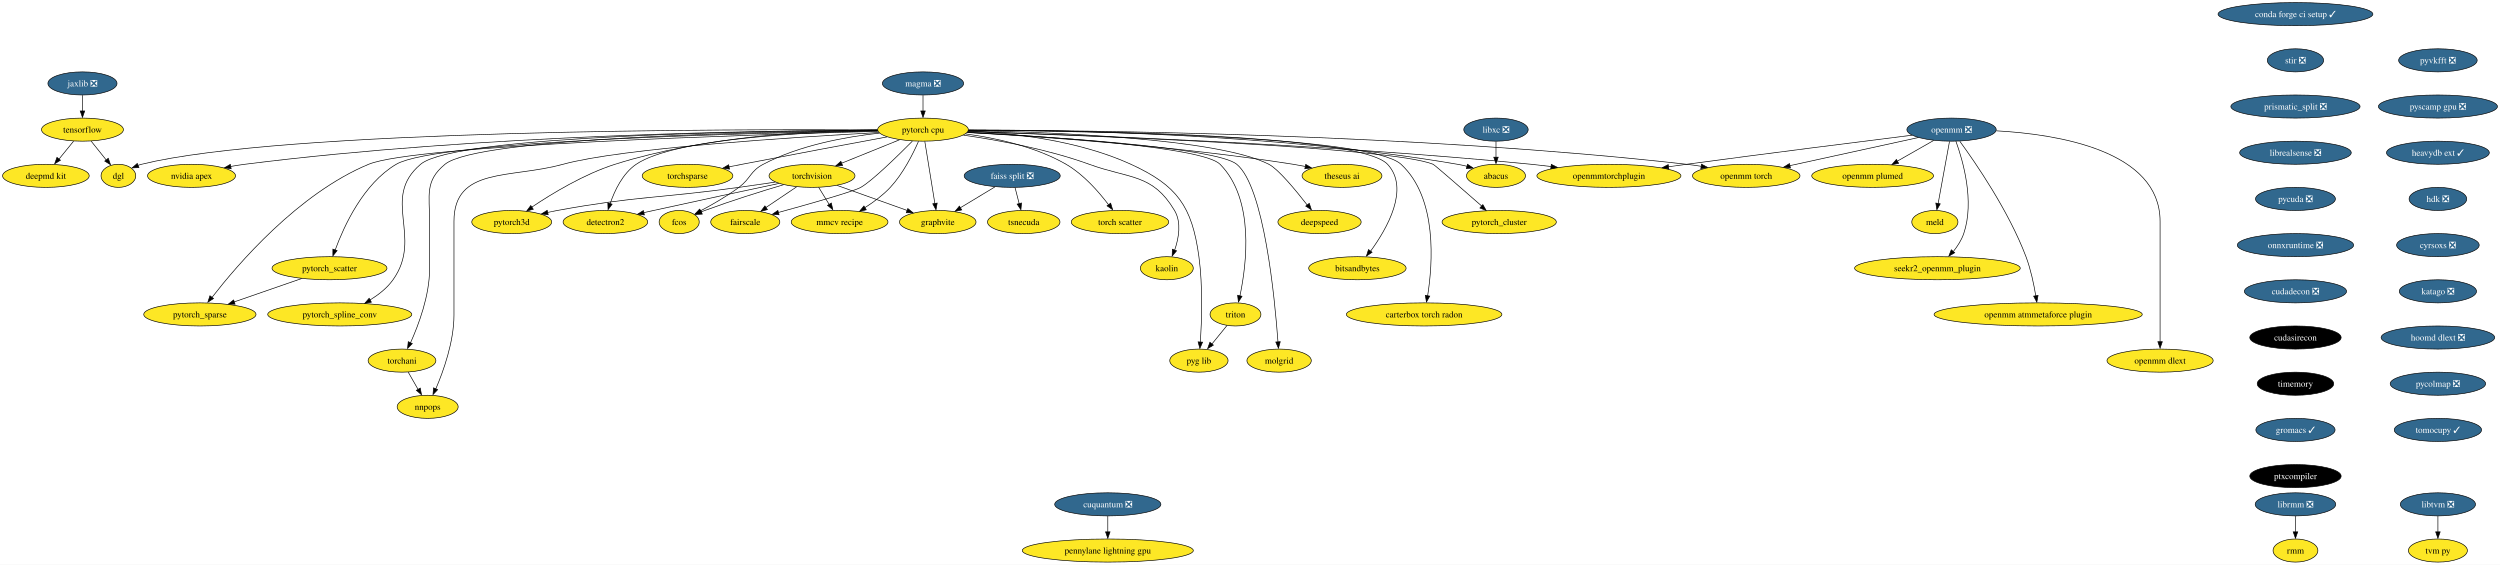
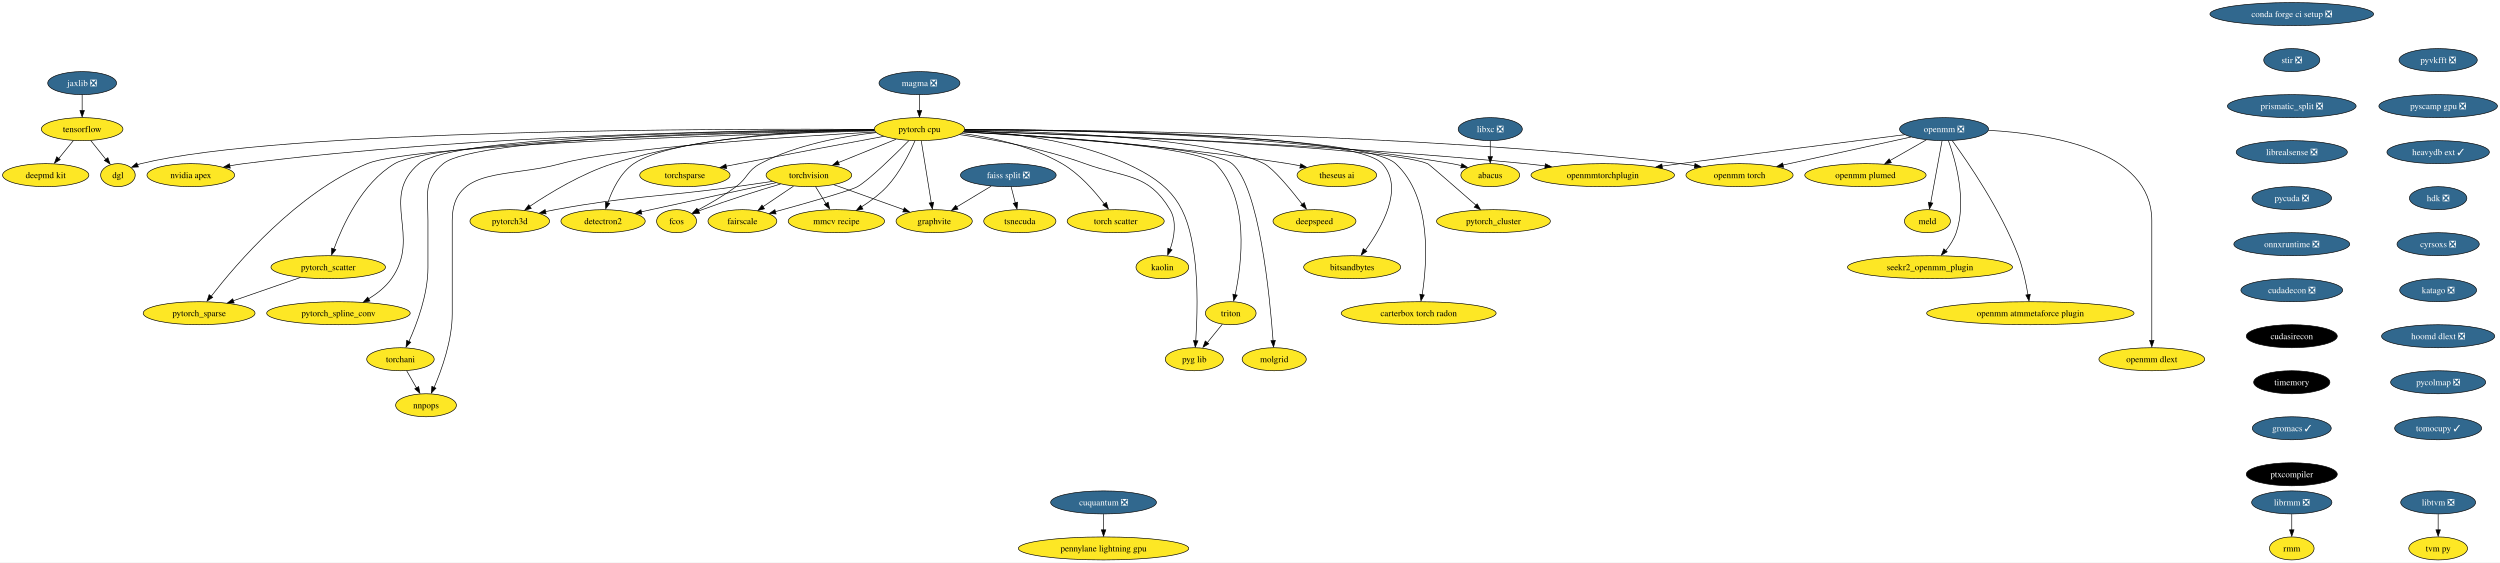
- <svg xmlns="http://www.w3.org/2000/svg" xmlns:xlink="http://www.w3.org/1999/xlink" width="3896pt" height="880pt" viewBox="0.00 0.00 3896.29 880.00">
+ <svg xmlns="http://www.w3.org/2000/svg" xmlns:xlink="http://www.w3.org/1999/xlink" width="3911pt" height="880pt" viewBox="0.00 0.00 3911.29 880.00">
  <g id="graph0" class="graph" transform="scale(1 1) rotate(0) translate(4 876)">
-     <polygon fill="white" stroke="none" points="-4,4 -4,-876 3892.29,-876 3892.29,4 -4,4" />
+     <polygon fill="white" stroke="none" points="-4,4 -4,-876 3907.29,-876 3907.29,4 -4,4" />
    <g id="node1" class="node">
      <g id="a_node1">
        <a xlink:href="https://github.com/conda-forge/torchvision-feedstock" xlink:title="torchvision">
          <ellipse fill="#fde725" stroke="black" cx="1261.52" cy="-602" rx="66.99" ry="18" />
          <text text-anchor="middle" x="1261.52" y="-597.33" font-family="Times,serif" font-size="14.00">torchvision</text>
        </a>
      </g>
    </g>
    <g id="node2" class="node">
      <g id="a_node2">
        <a xlink:href="https://github.com/conda-forge/detectron2-feedstock" xlink:title="detectron2">
          <ellipse fill="#fde725" stroke="black" cx="939.52" cy="-530" rx="65.94" ry="18" />
          <text text-anchor="middle" x="939.52" y="-525.33" font-family="Times,serif" font-size="14.00">detectron2</text>
        </a>
      </g>
    </g>
    <g id="edge1" class="edge">
      <path fill="none" stroke="black" d="M1209.92,-590.11C1159.92,-579.51 1081.97,-562.88 1014.52,-548 1009.56,-546.91 1004.43,-545.76 999.27,-544.61" />
      <polygon fill="black" stroke="black" points="1000.24,-541.02 989.72,-542.24 998.71,-547.85 1000.24,-541.02" />
    </g>
    <g id="node3" class="node">
      <g id="a_node3">
        <a xlink:href="https://github.com/conda-forge/fcos-feedstock" xlink:title="fcos">
          <ellipse fill="#fde725" stroke="black" cx="1054.52" cy="-530" rx="31.22" ry="18" />
          <text text-anchor="middle" x="1054.52" y="-525.33" font-family="Times,serif" font-size="14.00">fcos</text>
        </a>
      </g>
    </g>
    <g id="edge2" class="edge">
      <path fill="none" stroke="black" d="M1217.18,-588.18C1183.3,-578.08 1135.6,-563.21 1094.52,-548 1092.61,-547.29 1090.65,-546.55 1088.69,-545.77" />
      <polygon fill="black" stroke="black" points="1090.49,-542.32 1079.91,-541.8 1087.86,-548.81 1090.49,-542.32" />
    </g>
    <g id="node4" class="node">
      <g id="a_node4">
        <a xlink:href="https://github.com/conda-forge/fairscale-feedstock" xlink:title="fairscale">
          <ellipse fill="#fde725" stroke="black" cx="1157.52" cy="-530" rx="53.84" ry="18" />
          <text text-anchor="middle" x="1157.52" y="-525.33" font-family="Times,serif" font-size="14.00">fairscale</text>
        </a>
      </g>
    </g>
    <g id="edge3" class="edge">
      <path fill="none" stroke="black" d="M1237.4,-584.76C1223.15,-575.18 1204.94,-562.92 1189.51,-552.53" />
      <polygon fill="black" stroke="black" points="1192.04,-549.35 1181.79,-546.67 1188.13,-555.15 1192.04,-549.35" />
    </g>
    <g id="node5" class="node">
      <g id="a_node5">
        <a xlink:href="https://github.com/conda-forge/graphvite-feedstock" xlink:title="graphvite">
          <ellipse fill="#fde725" stroke="black" cx="1457.52" cy="-530" rx="59.63" ry="18" />
          <text text-anchor="middle" x="1457.52" y="-525.33" font-family="Times,serif" font-size="14.00">graphvite</text>
        </a>
      </g>
    </g>
    <g id="edge4" class="edge">
      <path fill="none" stroke="black" d="M1300.71,-587C1332.2,-575.76 1376.53,-559.92 1410.03,-547.96" />
      <polygon fill="black" stroke="black" points="1410.82,-551.04 1419.06,-544.38 1408.46,-544.45 1410.82,-551.04" />
    </g>
    <g id="node6" class="node">
      <g id="a_node6">
        <a xlink:href="https://github.com/conda-forge/mmcv-recipe-feedstock" xlink:title="mmcv recipe">
          <ellipse fill="#fde725" stroke="black" cx="1304.52" cy="-530" rx="75.41" ry="18" />
          <text text-anchor="middle" x="1304.52" y="-525.33" font-family="Times,serif" font-size="14.00">mmcv recipe</text>
        </a>
      </g>
    </g>
    <g id="edge5" class="edge">
      <path fill="none" stroke="black" d="M1271.93,-584.05C1276.82,-576.09 1282.77,-566.41 1288.23,-557.51" />
      <polygon fill="black" stroke="black" points="1291.65,-559.63 1293.91,-549.28 1285.69,-555.96 1291.65,-559.63" />
    </g>
    <g id="node7" class="node">
      <g id="a_node7">
        <a xlink:href="https://github.com/conda-forge/pytorch3d-feedstock" xlink:title="pytorch3d">
          <ellipse fill="#fde725" stroke="black" cx="793.52" cy="-530" rx="62.26" ry="18" />
          <text text-anchor="middle" x="793.52" y="-525.33" font-family="Times,serif" font-size="14.00">pytorch3d</text>
        </a>
      </g>
    </g>
    <g id="edge6" class="edge">
      <path fill="none" stroke="black" d="M1204.43,-592.24C1186.25,-589.52 1166.05,-586.56 1147.52,-584 1021.92,-566.65 989.24,-570.8 864.52,-548 859.56,-547.09 854.42,-546.06 849.29,-544.96" />
      <polygon fill="black" stroke="black" points="850.34,-541.38 839.81,-542.62 848.81,-548.21 850.34,-541.38" />
    </g>
    <g id="node8" class="node">
      <g id="a_node8">
        <a xlink:href="https://github.com/conda-forge/tensorflow-feedstock" xlink:title="tensorflow">
          <ellipse fill="#fde725" stroke="black" cx="124.52" cy="-674" rx="63.84" ry="18" />
          <text text-anchor="middle" x="124.52" y="-669.33" font-family="Times,serif" font-size="14.00">tensorflow</text>
        </a>
      </g>
    </g>
    <g id="node9" class="node">
      <g id="a_node9">
        <a xlink:href="https://github.com/conda-forge/deepmd-kit-feedstock" xlink:title="deepmd kit">
          <ellipse fill="#fde725" stroke="black" cx="67.52" cy="-602" rx="67.52" ry="18" />
          <text text-anchor="middle" x="67.52" y="-597.33" font-family="Times,serif" font-size="14.00">deepmd kit</text>
        </a>
      </g>
    </g>
    <g id="edge7" class="edge">
      <path fill="none" stroke="black" d="M110.72,-656.05C103.93,-647.71 95.6,-637.49 88.08,-628.25" />
      <polygon fill="black" stroke="black" points="90.22,-626.33 81.19,-620.79 84.79,-630.75 90.22,-626.33" />
    </g>
    <g id="node10" class="node">
      <g id="a_node10">
        <a xlink:href="https://github.com/conda-forge/dgl-feedstock" xlink:title="dgl">
          <ellipse fill="#fde725" stroke="black" cx="180.52" cy="-602" rx="27.01" ry="18" />
          <text text-anchor="middle" x="180.52" y="-597.33" font-family="Times,serif" font-size="14.00">dgl</text>
        </a>
      </g>
    </g>
    <g id="edge8" class="edge">
      <path fill="none" stroke="black" d="M138.07,-656.05C145.11,-647.26 153.83,-636.36 161.53,-626.74" />
      <polygon fill="black" stroke="black" points="164.72,-629.35 168.23,-619.36 159.25,-624.98 164.72,-629.35" />
    </g>
    <g id="node11" class="node">
      <g id="a_node11">
-         <a xlink:href="https://github.com/conda-forge/conda-forge-ci-setup-feedstock/pull/263" xlink:title="conda forge ci setup ✓">
-           <ellipse fill="#31688e" stroke="black" cx="3573.52" cy="-854" rx="120.65" ry="18" />
-           <text text-anchor="middle" x="3573.52" y="-849.33" font-family="Times,serif" font-size="14.00" fill="white">conda forge ci setup ✓</text>
+         <a xlink:href="https://github.com/conda-forge/conda-forge-ci-setup-feedstock/pull/263" xlink:title="conda forge ci setup ❎">
+           <ellipse fill="#31688e" stroke="black" cx="3581.52" cy="-854" rx="128.02" ry="18" />
+           <text text-anchor="middle" x="3581.52" y="-849.33" font-family="Times,serif" font-size="14.00" fill="white">conda forge ci setup ❎</text>
        </a>
      </g>
    </g>
    <g id="node12" class="node">
      <g id="a_node12">
        <a xlink:href="https://github.com/conda-forge/stir-feedstock/pull/89" xlink:title="stir ❎">
-           <ellipse fill="#31688e" stroke="black" cx="3573.52" cy="-782" rx="43.84" ry="18" />
-           <text text-anchor="middle" x="3573.52" y="-777.33" font-family="Times,serif" font-size="14.00" fill="white">stir ❎</text>
+           <ellipse fill="#31688e" stroke="black" cx="3581.52" cy="-782" rx="43.84" ry="18" />
+           <text text-anchor="middle" x="3581.52" y="-777.33" font-family="Times,serif" font-size="14.00" fill="white">stir ❎</text>
        </a>
      </g>
    </g>
    <g id="node34" class="node">
      <g id="a_node34">
        <a xlink:href="https://github.com/conda-forge/prismatic_split-feedstock/pull/44" xlink:title="prismatic_split ❎">
-           <ellipse fill="#31688e" stroke="black" cx="3573.52" cy="-710" rx="100.66" ry="18" />
-           <text text-anchor="middle" x="3573.52" y="-705.33" font-family="Times,serif" font-size="14.00" fill="white">prismatic_split ❎</text>
+           <ellipse fill="#31688e" stroke="black" cx="3581.52" cy="-710" rx="100.66" ry="18" />
+           <text text-anchor="middle" x="3581.52" y="-705.33" font-family="Times,serif" font-size="14.00" fill="white">prismatic_split ❎</text>
        </a>
      </g>
    </g>
    <g id="node13" class="node">
      <g id="a_node13">
        <a xlink:href="https://github.com/conda-forge/pytorch-cpu-feedstock" xlink:title="pytorch cpu">
          <ellipse fill="#fde725" stroke="black" cx="1434.52" cy="-674" rx="70.68" ry="18" />
          <text text-anchor="middle" x="1434.52" y="-669.33" font-family="Times,serif" font-size="14.00">pytorch cpu</text>
        </a>
      </g>
    </g>
    <g id="edge10" class="edge">
      <path fill="none" stroke="black" d="M1397.83,-658.15C1371.5,-647.5 1335.84,-633.07 1307.6,-621.65" />
      <polygon fill="black" stroke="black" points="1309.14,-618.09 1298.56,-617.58 1306.52,-624.58 1309.14,-618.09" />
    </g>
    <g id="edge11" class="edge">
      <path fill="none" stroke="black" d="M1363.79,-672.4C1253.56,-670.2 1047.22,-660.59 987.52,-620 966.47,-605.69 953.87,-579.05 946.9,-558.64" />
      <polygon fill="black" stroke="black" points="950,-557.83 943.67,-549.34 943.32,-559.93 950,-557.83" />
    </g>
    <g id="edge12" class="edge">
      <path fill="none" stroke="black" d="M1366.67,-668.57C1314.59,-662.87 1242.24,-649.82 1185.52,-620 1164.93,-609.17 1166.2,-597.86 1147.52,-584 1128.75,-570.08 1105.99,-557.05 1087.68,-547.39" />
      <polygon fill="black" stroke="black" points="1089.51,-543.88 1079.02,-542.39 1086.29,-550.1 1089.51,-543.88" />
    </g>
    <g id="edge13" class="edge">
      <path fill="none" stroke="black" d="M1417.92,-656.04C1395.2,-633.13 1355.23,-594.01 1337.52,-584 1326.12,-577.56 1258.1,-558.32 1209.04,-544.89" />
      <polygon fill="black" stroke="black" points="1210.14,-541.29 1199.57,-542.03 1208.3,-548.04 1210.14,-541.29" />
    </g>
    <g id="edge14" class="edge">
      <path fill="none" stroke="black" d="M1437.34,-655.59C1441.26,-631.4 1448.39,-587.36 1453.04,-558.65" />
      <polygon fill="black" stroke="black" points="1456.6,-559.54 1454.75,-549.11 1449.69,-558.42 1456.6,-559.54" />
    </g>
    <g id="edge15" class="edge">
      <path fill="none" stroke="black" d="M1427.51,-655.75C1419.13,-636.63 1403.67,-605.63 1383.52,-584 1372.17,-571.83 1357.52,-561.03 1343.93,-552.4" />
      <polygon fill="black" stroke="black" points="1346.09,-549.01 1335.73,-546.79 1342.44,-554.99 1346.09,-549.01" />
    </g>
    <g id="edge16" class="edge">
      <path fill="none" stroke="black" d="M1363.58,-673.78C1268.3,-672.92 1094.76,-664.53 954.52,-620 906.38,-604.71 856.28,-574.35 825.01,-553.37" />
      <polygon fill="black" stroke="black" points="827.17,-549.93 816.93,-547.19 823.23,-555.71 827.17,-549.93" />
    </g>
    <g id="edge17" class="edge">
      <path fill="none" stroke="black" d="M1363.49,-673.58C1137.32,-674.87 435.99,-674.25 216.52,-620 214.72,-619.56 212.9,-619.02 211.09,-618.41" />
      <polygon fill="black" stroke="black" points="212.52,-614.81 201.94,-614.35 209.92,-621.31 212.52,-614.81" />
    </g>
    <g id="node14" class="node">
      <g id="a_node14">
        <a xlink:href="https://github.com/conda-forge/nvidia-apex-feedstock" xlink:title="nvidia apex">
          <ellipse fill="#fde725" stroke="black" cx="294.52" cy="-602" rx="68.57" ry="18" />
          <text text-anchor="middle" x="294.52" y="-597.33" font-family="Times,serif" font-size="14.00">nvidia apex</text>
        </a>
      </g>
    </g>
    <g id="edge18" class="edge">
      <path fill="none" stroke="black" d="M1363.68,-673.15C1193.17,-672.71 746.63,-666.78 377.52,-620 370.36,-619.09 362.9,-617.91 355.51,-616.59" />
      <polygon fill="black" stroke="black" points="356.26,-612.98 345.79,-614.57 354.97,-619.86 356.26,-612.98" />
    </g>
    <g id="node15" class="node">
      <g id="a_node15">
        <a xlink:href="https://github.com/conda-forge/pytorch_cluster-feedstock" xlink:title="pytorch_cluster">
          <ellipse fill="#fde725" stroke="black" cx="2332.52" cy="-530" rx="89.09" ry="18" />
          <text text-anchor="middle" x="2332.52" y="-525.33" font-family="Times,serif" font-size="14.00">pytorch_cluster</text>
        </a>
      </g>
    </g>
    <g id="edge19" class="edge">
      <path fill="none" stroke="black" d="M1504.45,-670.87C1686.11,-665 2163.42,-647.14 2229.52,-620 2231.82,-619.06 2275.55,-580.94 2305.29,-554.9" />
      <polygon fill="black" stroke="black" points="2307.04,-557.14 2312.26,-547.92 2302.43,-551.87 2307.04,-557.14" />
    </g>
    <g id="node16" class="node">
      <g id="a_node16">
        <a xlink:href="https://github.com/conda-forge/pytorch_scatter-feedstock" xlink:title="pytorch_scatter">
          <ellipse fill="#fde725" stroke="black" cx="509.52" cy="-458" rx="89.61" ry="18" />
          <text text-anchor="middle" x="509.52" y="-453.32" font-family="Times,serif" font-size="14.00">pytorch_scatter</text>
        </a>
      </g>
    </g>
    <g id="edge20" class="edge">
      <path fill="none" stroke="black" d="M1363.82,-672.05C1176.51,-669.02 677.38,-657.49 613.52,-620 562.46,-590.02 532.13,-523.94 518.39,-486.42" />
      <polygon fill="black" stroke="black" points="521.42,-485.48 514.8,-477.21 514.81,-487.8 521.42,-485.48" />
    </g>
    <g id="node17" class="node">
      <g id="a_node17">
        <a xlink:href="https://github.com/conda-forge/pytorch_spline_conv-feedstock" xlink:title="pytorch_spline_conv">
          <ellipse fill="#fde725" stroke="black" cx="525.52" cy="-386" rx="112.24" ry="18" />
          <text text-anchor="middle" x="525.52" y="-381.32" font-family="Times,serif" font-size="14.00">pytorch_spline_conv</text>
        </a>
      </g>
    </g>
    <g id="edge21" class="edge">
      <path fill="none" stroke="black" d="M1363.71,-672.91C1181.19,-672.04 705.2,-665.39 651.52,-620 588.71,-566.89 656.21,-507.01 608.52,-440 599.34,-427.1 585.93,-416.59 572.56,-408.44" />
      <polygon fill="black" stroke="black" points="574.79,-405.11 564.37,-403.17 571.31,-411.18 574.79,-405.11" />
    </g>
    <g id="node18" class="node">
      <g id="a_node18">
        <a xlink:href="https://github.com/conda-forge/pytorch_sparse-feedstock" xlink:title="pytorch_sparse">
          <ellipse fill="#fde725" stroke="black" cx="307.52" cy="-386" rx="87.51" ry="18" />
          <text text-anchor="middle" x="307.52" y="-381.32" font-family="Times,serif" font-size="14.00">pytorch_sparse</text>
        </a>
      </g>
    </g>
    <g id="edge22" class="edge">
      <path fill="none" stroke="black" d="M1364.14,-671.31C1171.12,-666.31 642.92,-650.03 570.52,-620 460.71,-574.46 365.68,-463.24 326.56,-412.72" />
      <polygon fill="black" stroke="black" points="328.77,-410.85 319.92,-405.02 323.21,-415.1 328.77,-410.85" />
    </g>
    <g id="node19" class="node">
      <g id="a_node19">
        <a xlink:href="https://github.com/conda-forge/torchani-feedstock" xlink:title="torchani">
          <ellipse fill="#fde725" stroke="black" cx="622.52" cy="-314" rx="52.79" ry="18" />
          <text text-anchor="middle" x="622.52" y="-309.32" font-family="Times,serif" font-size="14.00">torchani</text>
        </a>
      </g>
    </g>
    <g id="edge23" class="edge">
      <path fill="none" stroke="black" d="M1363.7,-672.56C1187.68,-670.82 740.8,-662.26 689.52,-620 657.9,-593.95 665.52,-571.97 665.52,-531 665.52,-531 665.52,-531 665.52,-457 665.52,-415.43 648.43,-369.84 635.8,-341.82" />
      <polygon fill="black" stroke="black" points="638.61,-340.57 631.22,-332.98 632.27,-343.53 638.61,-340.57" />
    </g>
    <g id="node20" class="node">
      <g id="a_node20">
        <a xlink:href="https://github.com/conda-forge/openmm-torch-feedstock" xlink:title="openmm torch">
          <ellipse fill="#fde725" stroke="black" cx="2717.52" cy="-602" rx="83.83" ry="18" />
          <text text-anchor="middle" x="2717.52" y="-597.33" font-family="Times,serif" font-size="14.00">openmm torch</text>
        </a>
      </g>
    </g>
    <g id="edge24" class="edge">
      <path fill="none" stroke="black" d="M1505.53,-673.2C1690.48,-673.01 2201.98,-667.8 2624.52,-620 2631.95,-619.16 2639.67,-618.08 2647.36,-616.87" />
      <polygon fill="black" stroke="black" points="2647.86,-620.17 2657.16,-615.09 2646.73,-613.27 2647.86,-620.17" />
    </g>
    <g id="node21" class="node">
      <g id="a_node21">
        <a xlink:href="https://github.com/conda-forge/torchsparse-feedstock" xlink:title="torchsparse">
          <ellipse fill="#fde725" stroke="black" cx="1067.52" cy="-602" rx="70.68" ry="18" />
          <text text-anchor="middle" x="1067.52" y="-597.33" font-family="Times,serif" font-size="14.00">torchsparse</text>
        </a>
      </g>
    </g>
    <g id="edge25" class="edge">
      <path fill="none" stroke="black" d="M1378.57,-662.68C1321.64,-652.14 1230.89,-635.2 1152.52,-620 1145.93,-618.72 1139.05,-617.37 1132.19,-616.01" />
      <polygon fill="black" stroke="black" points="1132.95,-612.4 1122.46,-613.89 1131.59,-619.27 1132.95,-612.4" />
    </g>
    <g id="node22" class="node">
      <g id="a_node22">
        <a xlink:href="https://github.com/conda-forge/torch-scatter-feedstock" xlink:title="torch scatter">
          <ellipse fill="#fde725" stroke="black" cx="1741.52" cy="-530" rx="75.94" ry="18" />
          <text text-anchor="middle" x="1741.52" y="-525.33" font-family="Times,serif" font-size="14.00">torch scatter</text>
        </a>
      </g>
    </g>
    <g id="edge26" class="edge">
      <path fill="none" stroke="black" d="M1500.67,-667.38C1547.11,-661.1 1609.28,-647.87 1657.52,-620 1684.64,-604.33 1708.38,-577.2 1723.64,-556.99" />
      <polygon fill="black" stroke="black" points="1726.95,-559.4 1730.04,-549.27 1721.3,-555.26 1726.95,-559.4" />
    </g>
    <g id="node23" class="node">
      <g id="a_node23">
        <a xlink:href="https://github.com/conda-forge/kaolin-feedstock" xlink:title="kaolin">
          <ellipse fill="#fde725" stroke="black" cx="1814.52" cy="-458" rx="41.21" ry="18" />
          <text text-anchor="middle" x="1814.52" y="-453.32" font-family="Times,serif" font-size="14.00">kaolin</text>
        </a>
      </g>
    </g>
    <g id="edge27" class="edge">
      <path fill="none" stroke="black" d="M1497.42,-665.41C1550.76,-657.74 1628.72,-643.58 1693.52,-620 1756.68,-597.01 1792.11,-605.75 1826.52,-548 1837.59,-529.41 1833.13,-504.83 1826.73,-486.21" />
      <polygon fill="black" stroke="black" points="1829.68,-485.11 1822.84,-477.02 1823.14,-487.61 1829.68,-485.11" />
    </g>
    <g id="node24" class="node">
      <g id="a_node24">
        <a xlink:href="https://github.com/conda-forge/nnpops-feedstock" xlink:title="nnpops">
          <ellipse fill="#fde725" stroke="black" cx="662.52" cy="-242" rx="47.53" ry="18" />
          <text text-anchor="middle" x="662.52" y="-237.32" font-family="Times,serif" font-size="14.00">nnpops</text>
        </a>
      </g>
    </g>
    <g id="edge28" class="edge">
      <path fill="none" stroke="black" d="M1365.6,-669.5C1236.81,-662.48 964.46,-645.12 873.52,-620 791.31,-597.29 703.52,-616.28 703.52,-531 703.52,-531 703.52,-531 703.52,-385 703.52,-343.59 687.22,-297.96 675.18,-269.88" />
      <polygon fill="black" stroke="black" points="678.07,-268.75 670.81,-261.03 671.66,-271.59 678.07,-268.75" />
    </g>
    <g id="node25" class="node">
      <g id="a_node25">
        <a xlink:href="https://github.com/conda-forge/triton-feedstock" xlink:title="triton">
          <ellipse fill="#fde725" stroke="black" cx="1921.52" cy="-386" rx="39.63" ry="18" />
          <text text-anchor="middle" x="1921.52" y="-381.32" font-family="Times,serif" font-size="14.00">triton</text>
        </a>
      </g>
    </g>
    <g id="edge29" class="edge">
      <path fill="none" stroke="black" d="M1503.65,-669.8C1625.99,-663.45 1870.36,-647.47 1897.52,-620 1951.65,-565.25 1938.84,-464.05 1928.5,-415.04" />
      <polygon fill="black" stroke="black" points="1931.7,-414.31 1926.09,-405.32 1924.87,-415.84 1931.7,-414.31" />
    </g>
    <g id="node26" class="node">
      <g id="a_node26">
        <a xlink:href="https://github.com/conda-forge/openmmtorchplugin-feedstock" xlink:title="openmmtorchplugin">
          <ellipse fill="#fde725" stroke="black" cx="2503.52" cy="-602" rx="112.24" ry="18" />
          <text text-anchor="middle" x="2503.52" y="-597.33" font-family="Times,serif" font-size="14.00">openmmtorchplugin</text>
        </a>
      </g>
    </g>
    <g id="edge30" class="edge">
      <path fill="none" stroke="black" d="M1504.54,-671.09C1661.83,-666.37 2055.03,-652.1 2382.52,-620 2392.55,-619.02 2403.02,-617.81 2413.43,-616.51" />
      <polygon fill="black" stroke="black" points="2413.76,-619.86 2423.23,-615.11 2412.86,-612.92 2413.76,-619.86" />
    </g>
    <g id="node27" class="node">
      <g id="a_node27">
        <a xlink:href="https://github.com/conda-forge/molgrid-feedstock" xlink:title="molgrid">
          <ellipse fill="#fde725" stroke="black" cx="1989.52" cy="-314" rx="50.16" ry="18" />
          <text text-anchor="middle" x="1989.52" y="-309.32" font-family="Times,serif" font-size="14.00">molgrid</text>
        </a>
      </g>
    </g>
    <g id="edge31" class="edge">
      <path fill="none" stroke="black" d="M1503.51,-669.7C1630.63,-663.01 1891.81,-646.23 1923.52,-620 1966.14,-584.75 1982.76,-411.7 1987.74,-343.09" />
      <polygon fill="black" stroke="black" points="1991.29,-343.5 1988.49,-333.28 1984.31,-343.01 1991.29,-343.5" />
    </g>
    <g id="node28" class="node">
      <g id="a_node28">
        <a xlink:href="https://github.com/conda-forge/theseus-ai-feedstock" xlink:title="theseus ai">
          <ellipse fill="#fde725" stroke="black" cx="2087.52" cy="-602" rx="62.26" ry="18" />
          <text text-anchor="middle" x="2087.52" y="-597.33" font-family="Times,serif" font-size="14.00">theseus ai</text>
        </a>
      </g>
    </g>
    <g id="edge32" class="edge">
      <path fill="none" stroke="black" d="M1503.26,-669.55C1611.77,-663.46 1829.16,-648.65 2011.52,-620 2017.68,-619.03 2024.09,-617.86 2030.45,-616.59" />
      <polygon fill="black" stroke="black" points="2031,-619.84 2040.08,-614.38 2029.57,-612.99 2031,-619.84" />
    </g>
    <g id="node29" class="node">
      <g id="a_node29">
        <a xlink:href="https://github.com/conda-forge/pyg-lib-feedstock" xlink:title="pyg lib">
          <ellipse fill="#fde725" stroke="black" cx="1864.52" cy="-314" rx="45.42" ry="18" />
          <text text-anchor="middle" x="1864.52" y="-309.32" font-family="Times,serif" font-size="14.00">pyg lib</text>
        </a>
      </g>
    </g>
    <g id="edge33" class="edge">
      <path fill="none" stroke="black" d="M1505.26,-672.1C1573.07,-668.83 1676.9,-657.39 1758.52,-620 1830.77,-586.9 1853.78,-554.74 1864.52,-476 1870.84,-429.63 1868.89,-375.04 1866.79,-342.82" />
      <polygon fill="black" stroke="black" points="1870.22,-342.75 1866.02,-333.02 1863.24,-343.25 1870.22,-342.75" />
    </g>
    <g id="node30" class="node">
      <g id="a_node30">
        <a xlink:href="https://github.com/conda-forge/deepspeed-feedstock" xlink:title="deepspeed">
          <ellipse fill="#fde725" stroke="black" cx="2052.52" cy="-530" rx="64.89" ry="18" />
          <text text-anchor="middle" x="2052.52" y="-525.33" font-family="Times,serif" font-size="14.00">deepspeed</text>
        </a>
      </g>
    </g>
    <g id="edge34" class="edge">
      <path fill="none" stroke="black" d="M1505.15,-672.38C1632.17,-670.24 1893.41,-660.84 1973.52,-620 1988.13,-612.55 2014.99,-580.13 2033.29,-556.56" />
      <polygon fill="black" stroke="black" points="2036.53,-559.09 2039.85,-549.03 2030.98,-554.83 2036.53,-559.09" />
    </g>
    <g id="node31" class="node">
      <g id="a_node31">
        <a xlink:href="https://github.com/conda-forge/bitsandbytes-feedstock" xlink:title="bitsandbytes">
          <ellipse fill="#fde725" stroke="black" cx="2111.52" cy="-458" rx="75.94" ry="18" />
          <text text-anchor="middle" x="2111.52" y="-453.32" font-family="Times,serif" font-size="14.00">bitsandbytes</text>
        </a>
      </g>
    </g>
    <g id="edge35" class="edge">
      <path fill="none" stroke="black" d="M1505.3,-673.16C1678.87,-672.81 2114.65,-667.2 2158.52,-620 2193.64,-582.21 2157.64,-519.62 2132.13,-484.65" />
      <polygon fill="black" stroke="black" points="2134.42,-482.86 2125.61,-476.97 2128.82,-487.07 2134.42,-482.86" />
    </g>
    <g id="node32" class="node">
      <g id="a_node32">
        <a xlink:href="https://github.com/conda-forge/abacus-feedstock" xlink:title="abacus">
          <ellipse fill="#fde725" stroke="black" cx="2327.52" cy="-602" rx="45.95" ry="18" />
          <text text-anchor="middle" x="2327.52" y="-597.33" font-family="Times,serif" font-size="14.00">abacus</text>
        </a>
      </g>
    </g>
    <g id="edge36" class="edge">
      <path fill="none" stroke="black" d="M1505.59,-673.54C1650.17,-673.53 1988.47,-667.85 2267.52,-620 2272.46,-619.15 2277.58,-618.06 2282.65,-616.83" />
      <polygon fill="black" stroke="black" points="2283.11,-620.06 2291.91,-614.16 2281.35,-613.29 2283.11,-620.06" />
    </g>
    <g id="node33" class="node">
      <g id="a_node33">
        <a xlink:href="https://github.com/conda-forge/carterbox-torch-radon-feedstock" xlink:title="carterbox torch radon">
          <ellipse fill="#fde725" stroke="black" cx="2215.52" cy="-386" rx="121.18" ry="18" />
          <text text-anchor="middle" x="2215.52" y="-381.32" font-family="Times,serif" font-size="14.00">carterbox torch radon</text>
        </a>
      </g>
    </g>
    <g id="edge37" class="edge">
      <path fill="none" stroke="black" d="M1505.3,-672.89C1681.76,-671.93 2130.61,-665.05 2179.52,-620 2236.78,-567.27 2228.83,-464.29 2220.96,-414.83" />
      <polygon fill="black" stroke="black" points="2224.29,-414.55 2219.15,-405.29 2217.39,-415.74 2224.29,-414.55" />
    </g>
    <g id="edge38" class="edge">
      <path fill="none" stroke="black" d="M466.18,-441.98C435.43,-431.33 393.95,-416.95 361.11,-405.57" />
      <polygon fill="black" stroke="black" points="362.38,-401.96 351.78,-401.99 360.08,-408.57 362.38,-401.96" />
    </g>
    <g id="edge39" class="edge">
      <path fill="none" stroke="black" d="M632.2,-296.05C636.82,-287.97 642.45,-278.12 647.6,-269.11" />
      <polygon fill="black" stroke="black" points="651,-271.21 652.92,-260.79 644.92,-267.73 651,-271.21" />
    </g>
    <g id="edge40" class="edge">
      <path fill="none" stroke="black" d="M1908.3,-368.76C1901.35,-360.23 1892.68,-349.58 1884.89,-340.02" />
      <polygon fill="black" stroke="black" points="1887.09,-338.18 1878.06,-332.63 1881.66,-342.6 1887.09,-338.18" />
    </g>
    <g id="node43" class="node">
      <g id="a_node43">
        <a xlink:href="https://github.com/conda-forge/librealsense-feedstock/pull/46" xlink:title="librealsense ❎">
-           <ellipse fill="#31688e" stroke="black" cx="3573.52" cy="-638" rx="86.98" ry="18" />
-           <text text-anchor="middle" x="3573.52" y="-633.33" font-family="Times,serif" font-size="14.00" fill="white">librealsense ❎</text>
+           <ellipse fill="#31688e" stroke="black" cx="3581.52" cy="-638" rx="86.98" ry="18" />
+           <text text-anchor="middle" x="3581.52" y="-633.33" font-family="Times,serif" font-size="14.00" fill="white">librealsense ❎</text>
        </a>
      </g>
    </g>
    <g id="node35" class="node">
      <g id="a_node35">
        <a xlink:href="https://github.com/conda-forge/libxc-feedstock/pull/55" xlink:title="libxc ❎">
          <ellipse fill="#31688e" stroke="black" cx="2327.52" cy="-674" rx="50.16" ry="18" />
          <text text-anchor="middle" x="2327.52" y="-669.33" font-family="Times,serif" font-size="14.00" fill="white">libxc ❎</text>
        </a>
      </g>
    </g>
    <g id="edge42" class="edge">
      <path fill="none" stroke="black" d="M2327.52,-655.7C2327.52,-648.24 2327.52,-639.32 2327.52,-630.97" />
      <polygon fill="black" stroke="black" points="2331.02,-631.1 2327.52,-621.1 2324.02,-631.1 2331.02,-631.1" />
    </g>
    <g id="node36" class="node">
      <g id="a_node36">
        <a xlink:href="https://github.com/conda-forge/jaxlib-feedstock/pull/189" xlink:title="jaxlib ❎">
          <ellipse fill="#31688e" stroke="black" cx="124.52" cy="-746" rx="53.84" ry="18" />
          <text text-anchor="middle" x="124.52" y="-741.33" font-family="Times,serif" font-size="14.00" fill="white">jaxlib ❎</text>
        </a>
      </g>
    </g>
    <g id="edge43" class="edge">
      <path fill="none" stroke="black" d="M124.52,-727.7C124.52,-720.24 124.52,-711.32 124.52,-702.97" />
      <polygon fill="black" stroke="black" points="128.02,-703.1 124.52,-693.1 121.02,-703.1 128.02,-703.1" />
    </g>
    <g id="node37" class="node">
      <g id="a_node37">
        <a xlink:href="https://github.com/conda-forge/openmm-feedstock/pull/108" xlink:title="openmm ❎">
          <ellipse fill="#31688e" stroke="black" cx="3037.52" cy="-674" rx="69.62" ry="18" />
          <text text-anchor="middle" x="3037.52" y="-669.33" font-family="Times,serif" font-size="14.00" fill="white">openmm ❎</text>
        </a>
      </g>
    </g>
    <g id="edge44" class="edge">
      <path fill="none" stroke="black" d="M2985.75,-661.68C2931.27,-649.76 2845.26,-630.94 2785.38,-617.84" />
      <polygon fill="black" stroke="black" points="2786.41,-614.27 2775.89,-615.55 2784.91,-621.11 2786.41,-614.27" />
    </g>
    <g id="edge45" class="edge">
      <path fill="none" stroke="black" d="M2975.91,-665.33C2895.18,-655.22 2749.18,-636.76 2624.52,-620 2615.35,-618.77 2605.8,-617.46 2596.26,-616.14" />
      <polygon fill="black" stroke="black" points="2596.9,-612.56 2586.51,-614.65 2595.93,-619.49 2596.9,-612.56" />
    </g>
    <g id="node38" class="node">
      <g id="a_node38">
        <a xlink:href="https://github.com/conda-forge/openmm-plumed-feedstock" xlink:title="openmm plumed">
          <ellipse fill="#fde725" stroke="black" cx="2914.52" cy="-602" rx="94.88" ry="18" />
          <text text-anchor="middle" x="2914.52" y="-597.33" font-family="Times,serif" font-size="14.00">openmm plumed</text>
        </a>
      </g>
    </g>
    <g id="edge46" class="edge">
      <path fill="none" stroke="black" d="M3009.61,-657.12C2992.9,-647.61 2971.43,-635.39 2953.12,-624.97" />
      <polygon fill="black" stroke="black" points="2955.02,-621.46 2944.6,-619.55 2951.56,-627.54 2955.02,-621.46" />
    </g>
    <g id="node39" class="node">
      <g id="a_node39">
        <a xlink:href="https://github.com/conda-forge/meld-feedstock" xlink:title="meld">
          <ellipse fill="#fde725" stroke="black" cx="3011.52" cy="-530" rx="35.95" ry="18" />
          <text text-anchor="middle" x="3011.52" y="-525.33" font-family="Times,serif" font-size="14.00">meld</text>
        </a>
      </g>
    </g>
    <g id="edge47" class="edge">
      <path fill="none" stroke="black" d="M3034.33,-655.59C3029.9,-631.4 3021.84,-587.36 3016.58,-558.65" />
      <polygon fill="black" stroke="black" points="3019.89,-558.32 3014.65,-549.11 3013.01,-559.58 3019.89,-558.32" />
    </g>
    <g id="node40" class="node">
      <g id="a_node40">
        <a xlink:href="https://github.com/conda-forge/seekr2_openmm_plugin-feedstock" xlink:title="seekr2_openmm_plugin">
          <ellipse fill="#fde725" stroke="black" cx="3015.52" cy="-458" rx="129.07" ry="18" />
          <text text-anchor="middle" x="3015.52" y="-453.32" font-family="Times,serif" font-size="14.00">seekr2_openmm_plugin</text>
        </a>
      </g>
    </g>
    <g id="edge48" class="edge">
      <path fill="none" stroke="black" d="M3044.28,-656.03C3055.16,-626.1 3073.72,-562.34 3056.52,-512 3053.09,-501.98 3046.92,-492.38 3040.38,-484.17" />
      <polygon fill="black" stroke="black" points="3042.42,-482.17 3033.26,-476.85 3037.11,-486.73 3042.42,-482.17" />
    </g>
    <g id="node41" class="node">
      <g id="a_node41">
        <a xlink:href="https://github.com/conda-forge/openmm-atmmetaforce-plugin-feedstock" xlink:title="openmm atmmetaforce plugin">
          <ellipse fill="#fde725" stroke="black" cx="3172.52" cy="-386" rx="162.22" ry="18" />
          <text text-anchor="middle" x="3172.52" y="-381.32" font-family="Times,serif" font-size="14.00">openmm atmmetaforce plugin</text>
        </a>
      </g>
    </g>
    <g id="edge49" class="edge">
      <path fill="none" stroke="black" d="M3050.4,-655.84C3074.53,-622.85 3126.51,-547.47 3153.52,-476 3160.99,-456.24 3165.84,-432.84 3168.77,-415" />
      <polygon fill="black" stroke="black" points="3172.37,-415.58 3170.42,-405.17 3165.45,-414.52 3172.37,-415.58" />
    </g>
    <g id="node42" class="node">
      <g id="a_node42">
        <a xlink:href="https://github.com/conda-forge/openmm-dlext-feedstock" xlink:title="openmm dlext">
          <ellipse fill="#fde725" stroke="black" cx="3362.52" cy="-314" rx="82.77" ry="18" />
          <text text-anchor="middle" x="3362.52" y="-309.32" font-family="Times,serif" font-size="14.00">openmm dlext</text>
        </a>
      </g>
    </g>
    <g id="edge50" class="edge">
      <path fill="none" stroke="black" d="M3107.24,-672.15C3202.73,-666.87 3362.52,-641.53 3362.52,-531 3362.52,-531 3362.52,-531 3362.52,-457 3362.52,-417.57 3362.52,-371.97 3362.52,-343.31" />
      <polygon fill="black" stroke="black" points="3366.02,-343.49 3362.52,-333.49 3359.02,-343.49 3366.02,-343.49" />
    </g>
    <g id="node49" class="node">
      <g id="a_node49">
        <a xlink:href="https://github.com/conda-forge/pycuda-feedstock/pull/26" xlink:title="pycuda ❎">
-           <ellipse fill="#31688e" stroke="black" cx="3573.52" cy="-566" rx="62.26" ry="18" />
-           <text text-anchor="middle" x="3573.52" y="-561.33" font-family="Times,serif" font-size="14.00" fill="white">pycuda ❎</text>
+           <ellipse fill="#31688e" stroke="black" cx="3581.52" cy="-566" rx="62.26" ry="18" />
+           <text text-anchor="middle" x="3581.52" y="-561.33" font-family="Times,serif" font-size="14.00" fill="white">pycuda ❎</text>
        </a>
      </g>
    </g>
    <g id="node44" class="node">
      <g id="a_node44">
        <a xlink:href="https://github.com/conda-forge/faiss-split-feedstock/pull/69" xlink:title="faiss split ❎">
          <ellipse fill="#31688e" stroke="black" cx="1573.52" cy="-602" rx="74.88" ry="18" />
          <text text-anchor="middle" x="1573.52" y="-597.33" font-family="Times,serif" font-size="14.00" fill="white">faiss split ❎</text>
        </a>
      </g>
    </g>
    <g id="edge52" class="edge">
      <path fill="none" stroke="black" d="M1546.61,-584.76C1530.58,-575.09 1510.03,-562.69 1492.72,-552.24" />
      <polygon fill="black" stroke="black" points="1494.85,-548.84 1484.48,-546.67 1491.23,-554.83 1494.85,-548.84" />
    </g>
    <g id="node45" class="node">
      <g id="a_node45">
        <a xlink:href="https://github.com/conda-forge/tsnecuda-feedstock" xlink:title="tsnecuda">
          <ellipse fill="#fde725" stroke="black" cx="1591.52" cy="-530" rx="56.47" ry="18" />
          <text text-anchor="middle" x="1591.52" y="-525.33" font-family="Times,serif" font-size="14.00">tsnecuda</text>
        </a>
      </g>
    </g>
    <g id="edge53" class="edge">
      <path fill="none" stroke="black" d="M1577.97,-583.7C1579.91,-576.15 1582.23,-567.12 1584.4,-558.68" />
      <polygon fill="black" stroke="black" points="1588.02,-559.66 1587.12,-549.1 1581.24,-557.92 1588.02,-559.66" />
    </g>
    <g id="node46" class="node">
      <g id="a_node46">
        <a xlink:href="https://github.com/conda-forge/libtvm-feedstock/pull/31" xlink:title="libtvm ❎">
-           <ellipse fill="#31688e" stroke="black" cx="3795.52" cy="-90" rx="58.57" ry="18" />
-           <text text-anchor="middle" x="3795.52" y="-85.33" font-family="Times,serif" font-size="14.00" fill="white">libtvm ❎</text>
+           <ellipse fill="#31688e" stroke="black" cx="3810.52" cy="-90" rx="58.57" ry="18" />
+           <text text-anchor="middle" x="3810.52" y="-85.33" font-family="Times,serif" font-size="14.00" fill="white">libtvm ❎</text>
        </a>
      </g>
    </g>
    <g id="node47" class="node">
      <g id="a_node47">
        <a xlink:href="https://github.com/conda-forge/tvm-py-feedstock" xlink:title="tvm py">
-           <ellipse fill="#fde725" stroke="black" cx="3795.52" cy="-18" rx="45.95" ry="18" />
-           <text text-anchor="middle" x="3795.52" y="-13.32" font-family="Times,serif" font-size="14.00">tvm py</text>
+           <ellipse fill="#fde725" stroke="black" cx="3810.52" cy="-18" rx="45.95" ry="18" />
+           <text text-anchor="middle" x="3810.52" y="-13.32" font-family="Times,serif" font-size="14.00">tvm py</text>
        </a>
      </g>
    </g>
    <g id="edge54" class="edge">
-       <path fill="none" stroke="black" d="M3795.52,-71.7C3795.52,-64.24 3795.52,-55.32 3795.52,-46.97" />
-       <polygon fill="black" stroke="black" points="3799.02,-47.1 3795.52,-37.1 3792.02,-47.1 3799.02,-47.1" />
+       <path fill="none" stroke="black" d="M3810.52,-71.7C3810.52,-64.24 3810.52,-55.32 3810.52,-46.97" />
+       <polygon fill="black" stroke="black" points="3814.02,-47.1 3810.52,-37.1 3807.02,-47.1 3814.02,-47.1" />
    </g>
    <g id="node48" class="node">
      <g id="a_node48">
        <a xlink:href="https://github.com/conda-forge/magma-feedstock/pull/34" xlink:title="magma ❎">
          <ellipse fill="#31688e" stroke="black" cx="1434.52" cy="-746" rx="63.31" ry="18" />
          <text text-anchor="middle" x="1434.52" y="-741.33" font-family="Times,serif" font-size="14.00" fill="white">magma ❎</text>
        </a>
      </g>
    </g>
    <g id="edge55" class="edge">
      <path fill="none" stroke="black" d="M1434.52,-727.7C1434.52,-720.24 1434.52,-711.32 1434.52,-702.97" />
      <polygon fill="black" stroke="black" points="1438.02,-703.1 1434.52,-693.1 1431.02,-703.1 1438.02,-703.1" />
    </g>
    <g id="node50" class="node">
      <g id="a_node50">
        <a xlink:href="https://github.com/conda-forge/onnxruntime-feedstock/pull/69" xlink:title="onnxruntime ❎">
-           <ellipse fill="#31688e" stroke="black" cx="3573.52" cy="-494" rx="90.67" ry="18" />
-           <text text-anchor="middle" x="3573.52" y="-489.32" font-family="Times,serif" font-size="14.00" fill="white">onnxruntime ❎</text>
+           <ellipse fill="#31688e" stroke="black" cx="3581.52" cy="-494" rx="90.67" ry="18" />
+           <text text-anchor="middle" x="3581.52" y="-489.32" font-family="Times,serif" font-size="14.00" fill="white">onnxruntime ❎</text>
        </a>
      </g>
    </g>
    <g id="node53" class="node">
      <g id="a_node53">
        <a xlink:href="https://github.com/conda-forge/cudadecon-feedstock/pull/21" xlink:title="cudadecon ❎">
-           <ellipse fill="#31688e" stroke="black" cx="3573.52" cy="-422" rx="79.62" ry="18" />
-           <text text-anchor="middle" x="3573.52" y="-417.32" font-family="Times,serif" font-size="14.00" fill="white">cudadecon ❎</text>
+           <ellipse fill="#31688e" stroke="black" cx="3581.52" cy="-422" rx="79.62" ry="18" />
+           <text text-anchor="middle" x="3581.52" y="-417.32" font-family="Times,serif" font-size="14.00" fill="white">cudadecon ❎</text>
        </a>
      </g>
    </g>
    <g id="node51" class="node">
      <g id="a_node51">
        <a xlink:href="https://github.com/conda-forge/librmm-feedstock/pull/51" xlink:title="librmm ❎">
-           <ellipse fill="#31688e" stroke="black" cx="3573.52" cy="-90" rx="62.78" ry="18" />
-           <text text-anchor="middle" x="3573.52" y="-85.33" font-family="Times,serif" font-size="14.00" fill="white">librmm ❎</text>
+           <ellipse fill="#31688e" stroke="black" cx="3581.52" cy="-90" rx="62.78" ry="18" />
+           <text text-anchor="middle" x="3581.52" y="-85.33" font-family="Times,serif" font-size="14.00" fill="white">librmm ❎</text>
        </a>
      </g>
    </g>
    <g id="node52" class="node">
      <g id="a_node52">
        <a xlink:href="https://github.com/conda-forge/rmm-feedstock" xlink:title="rmm">
-           <ellipse fill="#fde725" stroke="black" cx="3573.52" cy="-18" rx="34.9" ry="18" />
-           <text text-anchor="middle" x="3573.52" y="-13.32" font-family="Times,serif" font-size="14.00">rmm</text>
+           <ellipse fill="#fde725" stroke="black" cx="3581.52" cy="-18" rx="34.9" ry="18" />
+           <text text-anchor="middle" x="3581.52" y="-13.32" font-family="Times,serif" font-size="14.00">rmm</text>
        </a>
      </g>
    </g>
    <g id="edge58" class="edge">
-       <path fill="none" stroke="black" d="M3573.52,-71.7C3573.52,-64.24 3573.52,-55.32 3573.52,-46.97" />
-       <polygon fill="black" stroke="black" points="3577.02,-47.1 3573.52,-37.1 3570.02,-47.1 3577.02,-47.1" />
+       <path fill="none" stroke="black" d="M3581.52,-71.7C3581.52,-64.24 3581.52,-55.32 3581.52,-46.97" />
+       <polygon fill="black" stroke="black" points="3585.02,-47.1 3581.52,-37.1 3578.02,-47.1 3585.02,-47.1" />
    </g>
    <g id="node54" class="node">
      <g id="a_node54">
        <a xlink:href="https://github.com/conda-forge/cudasirecon-feedstock" xlink:title="cudasirecon">
-           <ellipse fill="#000000" stroke="black" cx="3573.52" cy="-350" rx="71.2" ry="18" />
-           <text text-anchor="middle" x="3573.52" y="-345.32" font-family="Times,serif" font-size="14.00" fill="white">cudasirecon</text>
+           <ellipse fill="#000000" stroke="black" cx="3581.52" cy="-350" rx="71.2" ry="18" />
+           <text text-anchor="middle" x="3581.52" y="-345.32" font-family="Times,serif" font-size="14.00" fill="white">cudasirecon</text>
        </a>
      </g>
    </g>
    <g id="node55" class="node">
      <g id="a_node55">
        <a xlink:href="https://github.com/conda-forge/timemory-feedstock" xlink:title="timemory">
-           <ellipse fill="#000000" stroke="black" cx="3573.52" cy="-278" rx="59.63" ry="18" />
-           <text text-anchor="middle" x="3573.52" y="-273.32" font-family="Times,serif" font-size="14.00" fill="white">timemory</text>
+           <ellipse fill="#000000" stroke="black" cx="3581.52" cy="-278" rx="59.63" ry="18" />
+           <text text-anchor="middle" x="3581.52" y="-273.32" font-family="Times,serif" font-size="14.00" fill="white">timemory</text>
        </a>
      </g>
    </g>
    <g id="node56" class="node">
      <g id="a_node56">
        <a xlink:href="https://github.com/conda-forge/gromacs-feedstock/pull/20" xlink:title="gromacs ✓">
-           <ellipse fill="#31688e" stroke="black" cx="3573.52" cy="-206" rx="61.73" ry="18" />
-           <text text-anchor="middle" x="3573.52" y="-201.33" font-family="Times,serif" font-size="14.00" fill="white">gromacs ✓</text>
+           <ellipse fill="#31688e" stroke="black" cx="3581.52" cy="-206" rx="61.73" ry="18" />
+           <text text-anchor="middle" x="3581.52" y="-201.33" font-family="Times,serif" font-size="14.00" fill="white">gromacs ✓</text>
        </a>
      </g>
    </g>
    <g id="node59" class="node">
      <g id="a_node59">
        <a xlink:href="https://github.com/conda-forge/ptxcompiler-feedstock" xlink:title="ptxcompiler">
-           <ellipse fill="#000000" stroke="black" cx="3573.52" cy="-134" rx="71.2" ry="18" />
-           <text text-anchor="middle" x="3573.52" y="-129.32" font-family="Times,serif" font-size="14.00" fill="white">ptxcompiler</text>
+           <ellipse fill="#000000" stroke="black" cx="3581.52" cy="-134" rx="71.2" ry="18" />
+           <text text-anchor="middle" x="3581.52" y="-129.32" font-family="Times,serif" font-size="14.00" fill="white">ptxcompiler</text>
        </a>
      </g>
    </g>
    <g id="node57" class="node">
      <g id="a_node57">
        <a xlink:href="https://github.com/conda-forge/cuquantum-feedstock/pull/47" xlink:title="cuquantum ❎">
          <ellipse fill="#31688e" stroke="black" cx="1722.52" cy="-90" rx="82.77" ry="18" />
          <text text-anchor="middle" x="1722.52" y="-85.33" font-family="Times,serif" font-size="14.00" fill="white">cuquantum ❎</text>
        </a>
      </g>
    </g>
    <g id="node58" class="node">
      <g id="a_node58">
        <a xlink:href="https://github.com/conda-forge/pennylane-lightning-gpu-feedstock" xlink:title="pennylane lightning gpu">
          <ellipse fill="#fde725" stroke="black" cx="1722.52" cy="-18" rx="133.28" ry="18" />
          <text text-anchor="middle" x="1722.52" y="-13.32" font-family="Times,serif" font-size="14.00">pennylane lightning gpu</text>
        </a>
      </g>
    </g>
    <g id="edge63" class="edge">
      <path fill="none" stroke="black" d="M1722.52,-71.7C1722.52,-64.24 1722.52,-55.32 1722.52,-46.97" />
      <polygon fill="black" stroke="black" points="1726.02,-47.1 1722.52,-37.1 1719.02,-47.1 1726.02,-47.1" />
    </g>
    <g id="node60" class="node">
      <g id="a_node60">
        <a xlink:href="https://github.com/conda-forge/pyvkfft-feedstock/pull/15" xlink:title="pyvkfft ❎">
-           <ellipse fill="#31688e" stroke="black" cx="3795.52" cy="-782" rx="61.2" ry="18" />
-           <text text-anchor="middle" x="3795.52" y="-777.33" font-family="Times,serif" font-size="14.00" fill="white">pyvkfft ❎</text>
+           <ellipse fill="#31688e" stroke="black" cx="3810.52" cy="-782" rx="61.2" ry="18" />
+           <text text-anchor="middle" x="3810.52" y="-777.33" font-family="Times,serif" font-size="14.00" fill="white">pyvkfft ❎</text>
        </a>
      </g>
    </g>
    <g id="node61" class="node">
      <g id="a_node61">
        <a xlink:href="https://github.com/conda-forge/pyscamp-gpu-feedstock/pull/7" xlink:title="pyscamp gpu ❎">
-           <ellipse fill="#31688e" stroke="black" cx="3795.52" cy="-710" rx="92.77" ry="18" />
-           <text text-anchor="middle" x="3795.52" y="-705.33" font-family="Times,serif" font-size="14.00" fill="white">pyscamp gpu ❎</text>
+           <ellipse fill="#31688e" stroke="black" cx="3810.52" cy="-710" rx="92.77" ry="18" />
+           <text text-anchor="middle" x="3810.52" y="-705.33" font-family="Times,serif" font-size="14.00" fill="white">pyscamp gpu ❎</text>
        </a>
      </g>
    </g>
    <g id="node62" class="node">
      <g id="a_node62">
        <a xlink:href="https://github.com/conda-forge/heavydb-ext-feedstock/pull/53" xlink:title="heavydb ext ✓">
-           <ellipse fill="#31688e" stroke="black" cx="3795.52" cy="-638" rx="80.14" ry="18" />
-           <text text-anchor="middle" x="3795.52" y="-633.33" font-family="Times,serif" font-size="14.00" fill="white">heavydb ext ✓</text>
+           <ellipse fill="#31688e" stroke="black" cx="3810.52" cy="-638" rx="80.14" ry="18" />
+           <text text-anchor="middle" x="3810.52" y="-633.33" font-family="Times,serif" font-size="14.00" fill="white">heavydb ext ✓</text>
        </a>
      </g>
    </g>
    <g id="node63" class="node">
      <g id="a_node63">
        <a xlink:href="https://github.com/conda-forge/hdk-feedstock/pull/34" xlink:title="hdk ❎">
-           <ellipse fill="#31688e" stroke="black" cx="3795.52" cy="-566" rx="44.9" ry="18" />
-           <text text-anchor="middle" x="3795.52" y="-561.33" font-family="Times,serif" font-size="14.00" fill="white">hdk ❎</text>
+           <ellipse fill="#31688e" stroke="black" cx="3810.52" cy="-566" rx="44.9" ry="18" />
+           <text text-anchor="middle" x="3810.52" y="-561.33" font-family="Times,serif" font-size="14.00" fill="white">hdk ❎</text>
        </a>
      </g>
    </g>
    <g id="node64" class="node">
      <g id="a_node64">
        <a xlink:href="https://github.com/conda-forge/cyrsoxs-feedstock/pull/12" xlink:title="cyrsoxs ❎">
-           <ellipse fill="#31688e" stroke="black" cx="3795.52" cy="-494" rx="64.36" ry="18" />
-           <text text-anchor="middle" x="3795.52" y="-489.32" font-family="Times,serif" font-size="14.00" fill="white">cyrsoxs ❎</text>
+           <ellipse fill="#31688e" stroke="black" cx="3810.52" cy="-494" rx="64.36" ry="18" />
+           <text text-anchor="middle" x="3810.52" y="-489.32" font-family="Times,serif" font-size="14.00" fill="white">cyrsoxs ❎</text>
        </a>
      </g>
    </g>
    <g id="node65" class="node">
      <g id="a_node65">
        <a xlink:href="https://github.com/conda-forge/katago-feedstock/pull/6" xlink:title="katago ❎">
-           <ellipse fill="#31688e" stroke="black" cx="3795.52" cy="-422" rx="60.15" ry="18" />
-           <text text-anchor="middle" x="3795.52" y="-417.32" font-family="Times,serif" font-size="14.00" fill="white">katago ❎</text>
+           <ellipse fill="#31688e" stroke="black" cx="3810.52" cy="-422" rx="60.15" ry="18" />
+           <text text-anchor="middle" x="3810.52" y="-417.32" font-family="Times,serif" font-size="14.00" fill="white">katago ❎</text>
        </a>
      </g>
    </g>
    <g id="node66" class="node">
      <g id="a_node66">
        <a xlink:href="https://github.com/conda-forge/hoomd-dlext-feedstock/pull/8" xlink:title="hoomd dlext ❎">
-           <ellipse fill="#31688e" stroke="black" cx="3795.52" cy="-350" rx="88.56" ry="18" />
-           <text text-anchor="middle" x="3795.52" y="-345.32" font-family="Times,serif" font-size="14.00" fill="white">hoomd dlext ❎</text>
+           <ellipse fill="#31688e" stroke="black" cx="3810.52" cy="-350" rx="88.56" ry="18" />
+           <text text-anchor="middle" x="3810.52" y="-345.32" font-family="Times,serif" font-size="14.00" fill="white">hoomd dlext ❎</text>
        </a>
      </g>
    </g>
    <g id="node67" class="node">
      <g id="a_node67">
        <a xlink:href="https://github.com/conda-forge/pycolmap-feedstock/pull/8" xlink:title="pycolmap ❎">
-           <ellipse fill="#31688e" stroke="black" cx="3795.52" cy="-278" rx="74.36" ry="18" />
-           <text text-anchor="middle" x="3795.52" y="-273.32" font-family="Times,serif" font-size="14.00" fill="white">pycolmap ❎</text>
+           <ellipse fill="#31688e" stroke="black" cx="3810.52" cy="-278" rx="74.36" ry="18" />
+           <text text-anchor="middle" x="3810.52" y="-273.32" font-family="Times,serif" font-size="14.00" fill="white">pycolmap ❎</text>
        </a>
      </g>
    </g>
    <g id="node68" class="node">
      <g id="a_node68">
        <a xlink:href="https://github.com/conda-forge/tomocupy-feedstock/pull/18" xlink:title="tomocupy ✓">
-           <ellipse fill="#31688e" stroke="black" cx="3795.52" cy="-206" rx="68.04" ry="18" />
-           <text text-anchor="middle" x="3795.52" y="-201.32" font-family="Times,serif" font-size="14.00" fill="white">tomocupy ✓</text>
+           <ellipse fill="#31688e" stroke="black" cx="3810.52" cy="-206" rx="68.04" ry="18" />
+           <text text-anchor="middle" x="3810.52" y="-201.32" font-family="Times,serif" font-size="14.00" fill="white">tomocupy ✓</text>
        </a>
      </g>
    </g>
  </g>
</svg>
